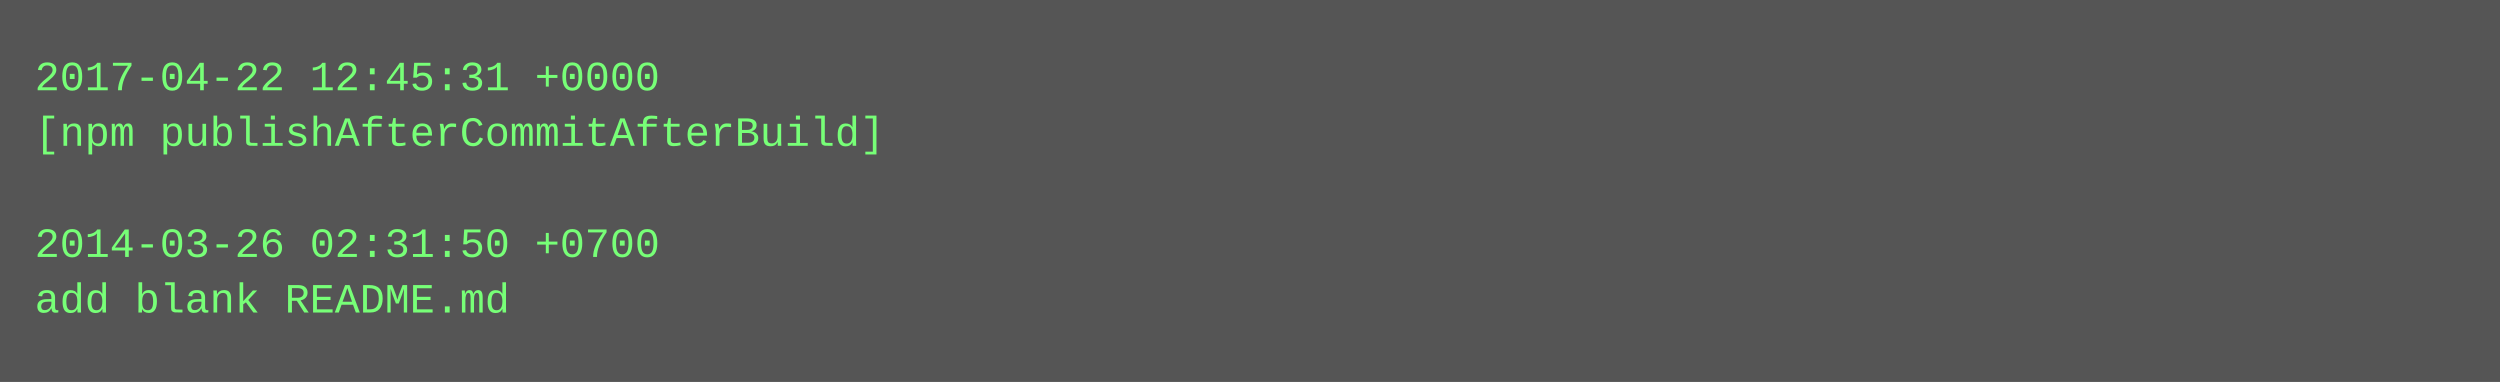
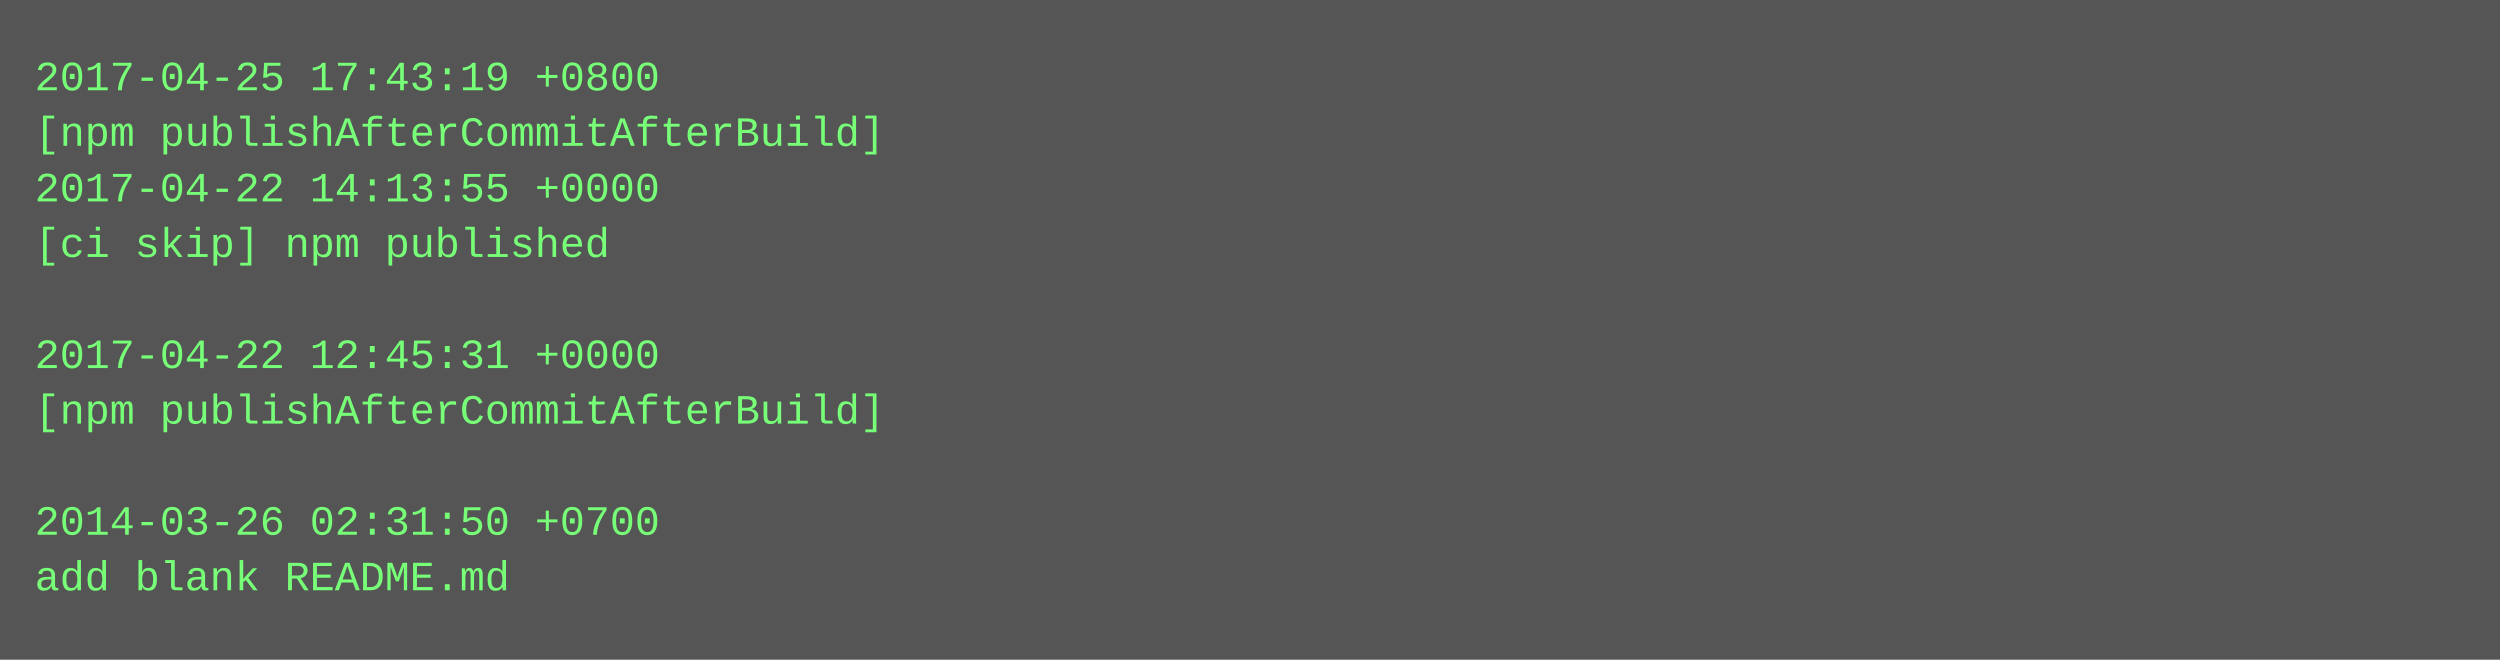
- <svg xmlns="http://www.w3.org/2000/svg" height="110" width="720">
-   <rect height="110" fill="#555" width="720" />
+ <svg xmlns="http://www.w3.org/2000/svg" height="190" width="720">
+   <rect height="190" fill="#555" width="720" />
  <text fill="#7f7" font-family="Courier New" font-size="12" xml:space="preserve">
-     <tspan x="10" y="26">2017-04-22 12:45:31 +0000</tspan>
+     <tspan x="10" y="26">2017-04-25 17:43:19 +0800</tspan>
    <tspan x="10" y="42">[npm publishAfterCommitAfterBuild]</tspan>
-     <tspan x="10" y="58" />
-     <tspan x="10" y="74">2014-03-26 02:31:50 +0700</tspan>
-     <tspan x="10" y="90">add blank README.md</tspan>
+     <tspan x="10" y="58">2017-04-22 14:13:55 +0000</tspan>
+     <tspan x="10" y="74">[ci skip] npm published</tspan>
+     <tspan x="10" y="90" />
+     <tspan x="10" y="106">2017-04-22 12:45:31 +0000</tspan>
+     <tspan x="10" y="122">[npm publishAfterCommitAfterBuild]</tspan>
+     <tspan x="10" y="138" />
+     <tspan x="10" y="154">2014-03-26 02:31:50 +0700</tspan>
+     <tspan x="10" y="170">add blank README.md</tspan>
  </text>
</svg>
